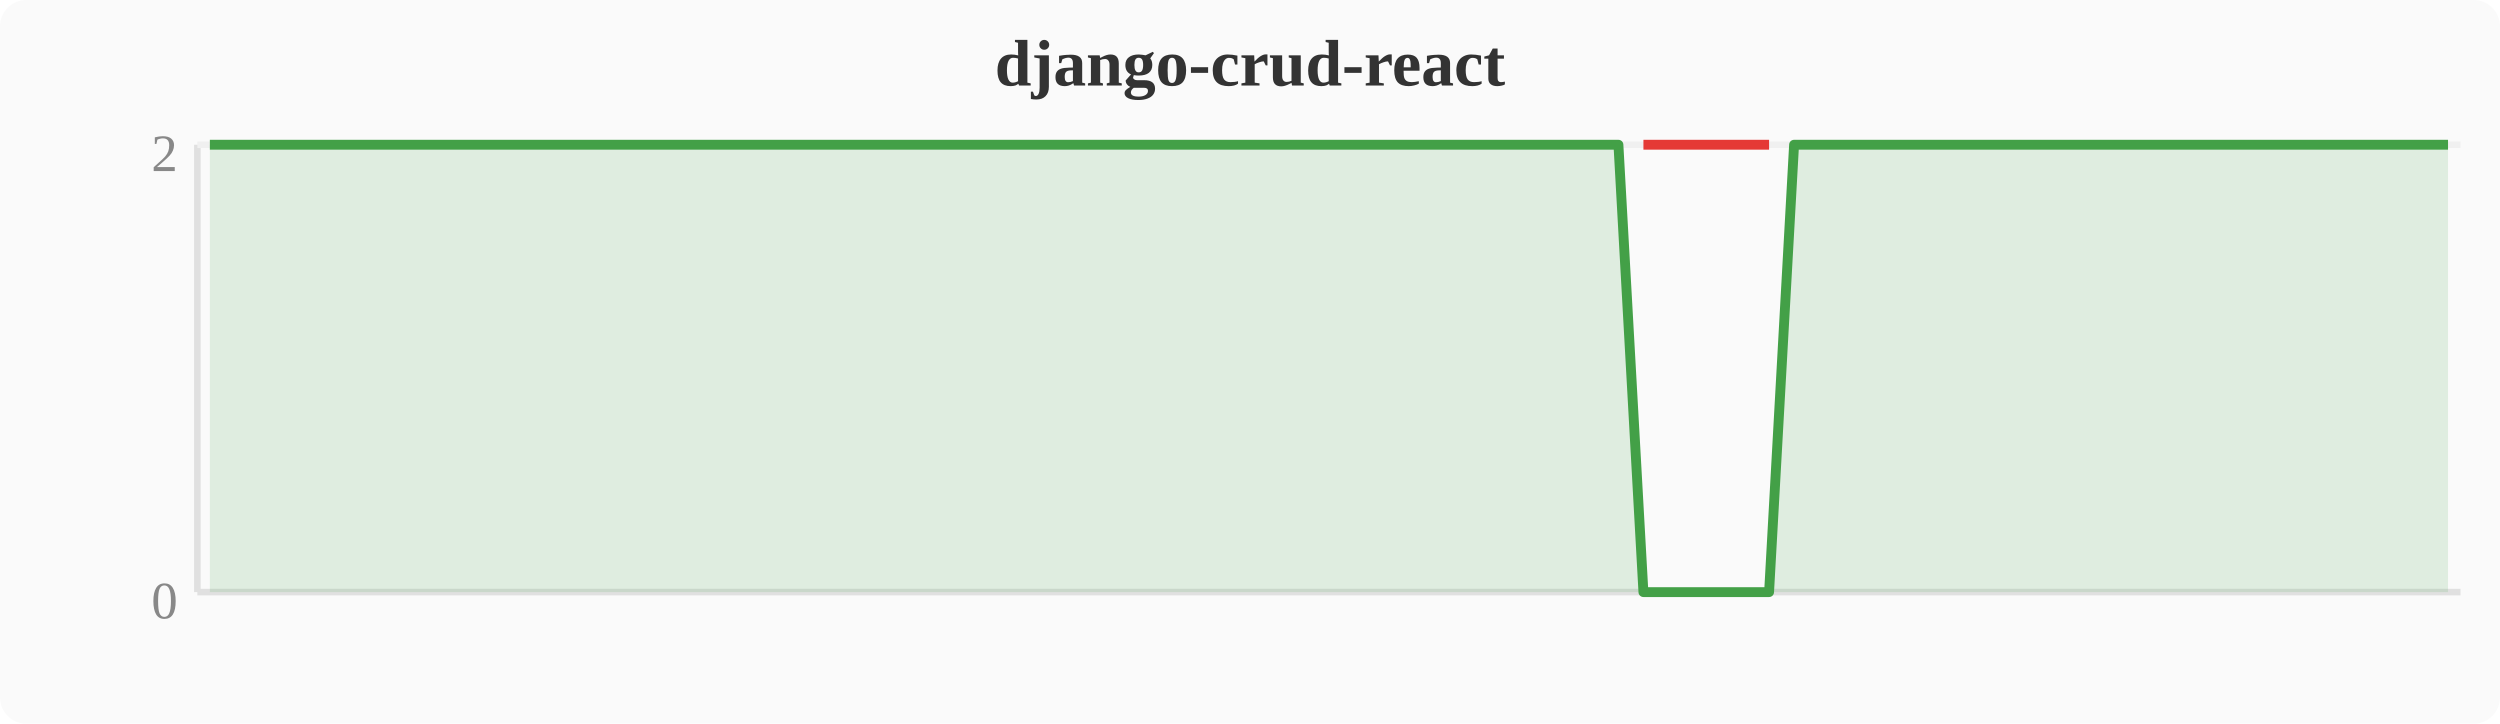
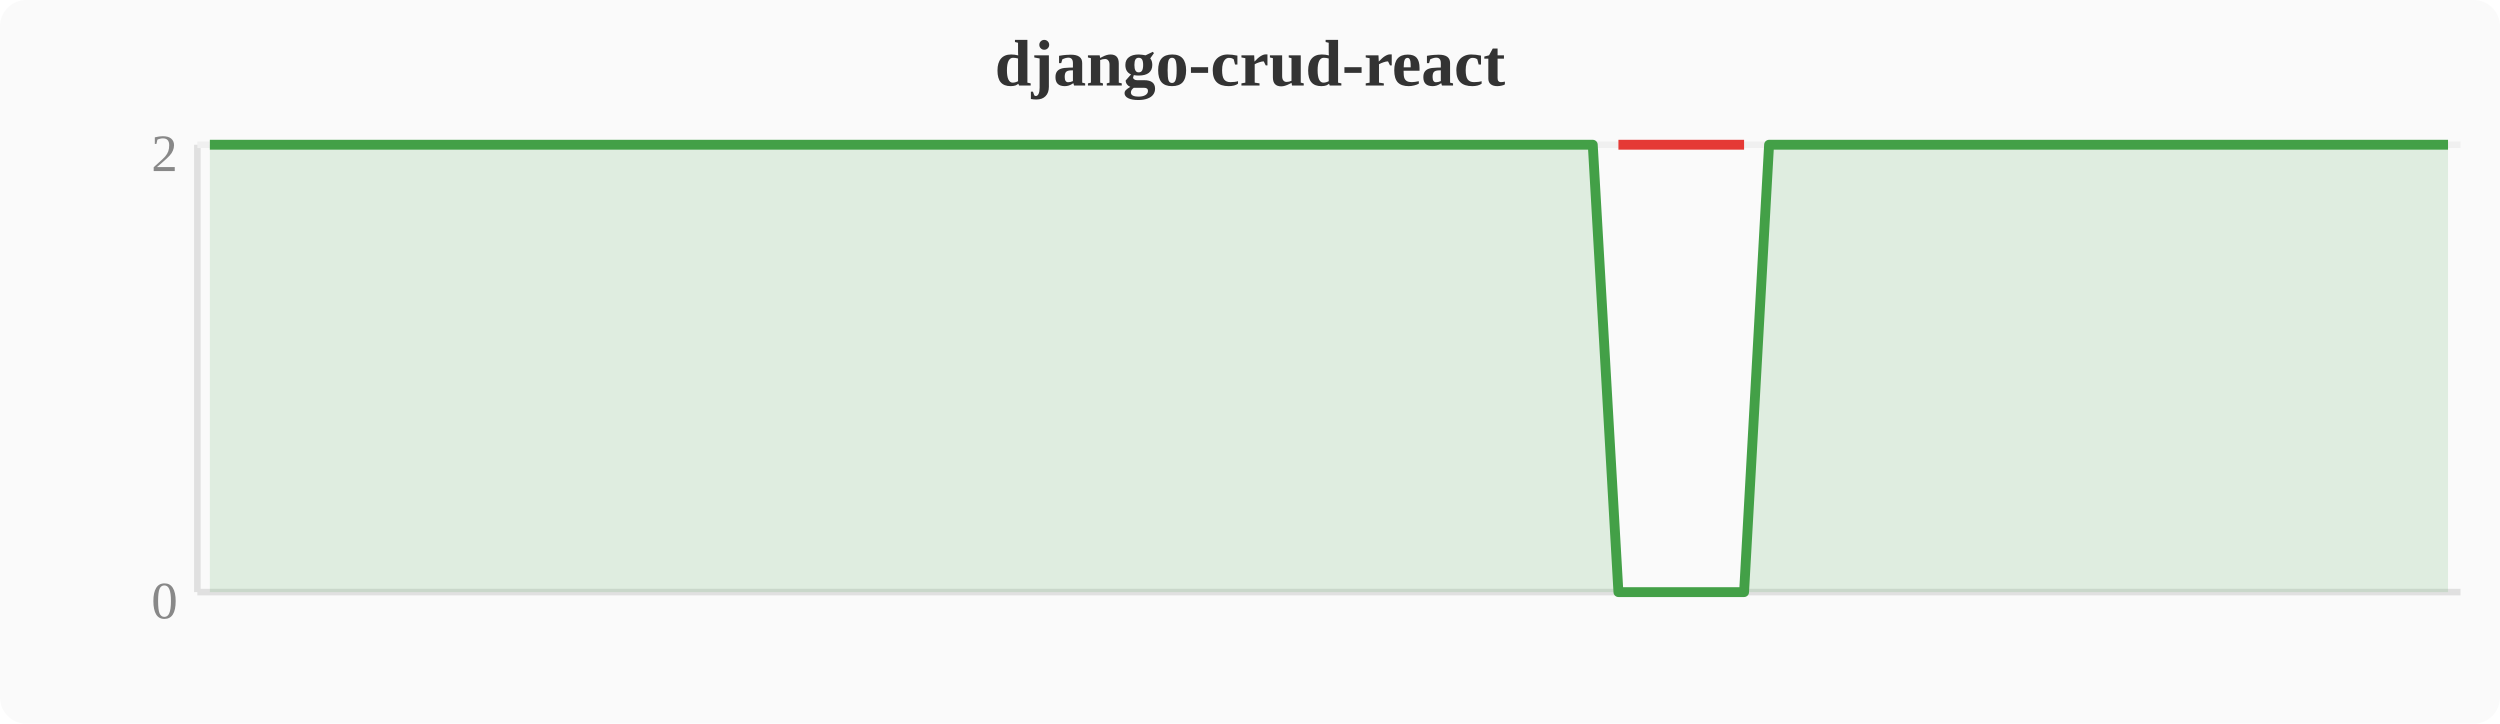
<svg xmlns="http://www.w3.org/2000/svg" width="380" height="110" viewBox="0 0 380 110">
  <rect width="380" height="110" fill="#fafafa" rx="4" />
  <text x="190" y="13" text-anchor="middle" font-size="10" font-weight="bold" fill="#333">django-crud-react</text>
  <line x1="30" y1="22" x2="30" y2="90" stroke="#e0e0e0" stroke-width="1" />
  <line x1="30" y1="90" x2="374" y2="90" stroke="#e0e0e0" stroke-width="1" />
  <line x1="30" y1="22" x2="374" y2="22" stroke="#f0f0f0" stroke-width="1" />
  <text x="27" y="94" text-anchor="end" font-size="8" fill="#888">0</text>
  <text x="27" y="26" text-anchor="end" font-size="8" fill="#888">2</text>
-   <polygon points="31.9,22.0 35.7,22.0 39.6,22.0 43.4,22.0 47.2,22.0 51.0,22.0 54.8,22.0 58.7,22.0 62.5,22.0 66.3,22.0 70.1,22.0 74.0,22.0 77.8,22.0 81.6,22.0 85.4,22.0 89.2,22.0 93.1,22.0 96.9,22.0 100.7,22.0 104.5,22.0 108.4,22.0 112.2,22.0 116.0,22.0 119.8,22.0 123.6,22.0 127.5,22.0 131.3,22.0 135.1,22.0 138.9,22.0 142.8,22.0 146.6,22.0 150.4,22.0 154.2,22.0 158.0,22.0 161.9,22.0 165.7,22.0 169.5,22.0 173.3,22.0 177.2,22.0 181.0,22.0 184.8,22.0 188.6,22.0 192.4,22.0 196.3,22.0 200.1,22.0 203.9,22.0 207.7,22.0 211.6,22.0 215.4,22.0 219.2,22.0 223.0,22.0 226.8,22.0 230.7,22.0 234.5,22.0 238.3,22.0 242.1,22.0 246.0,22.0 249.8,90.0 253.6,90.0 257.4,90.0 261.2,90.0 265.1,90.0 268.9,90.0 272.7,22.0 276.5,22.0 280.4,22.0 284.2,22.0 288.0,22.0 291.8,22.0 295.6,22.0 299.5,22.0 303.3,22.0 307.1,22.0 310.9,22.0 314.8,22.0 318.6,22.0 322.4,22.0 326.2,22.0 330.0,22.0 333.9,22.0 337.7,22.0 341.5,22.0 345.3,22.0 349.2,22.0 353.0,22.0 356.8,22.0 360.6,22.0 364.4,22.0 368.3,22.0 372.1,22.0 372.1,90 31.9,90" fill="#43a047" opacity="0.15" />
-   <polyline points="31.9,22.0 35.7,22.0 39.6,22.0 43.4,22.0 47.2,22.0 51.0,22.0 54.8,22.0 58.7,22.0 62.5,22.0 66.3,22.0 70.1,22.0 74.0,22.0 77.8,22.0 81.6,22.0 85.4,22.0 89.2,22.0 93.1,22.0 96.9,22.0 100.7,22.0 104.5,22.0 108.4,22.0 112.2,22.0 116.0,22.0 119.8,22.0 123.6,22.0 127.5,22.0 131.3,22.0 135.1,22.0 138.9,22.0 142.8,22.0 146.6,22.0 150.4,22.0 154.2,22.0 158.0,22.0 161.9,22.0 165.7,22.0 169.5,22.0 173.3,22.0 177.2,22.0 181.0,22.0 184.8,22.0 188.6,22.0 192.4,22.0 196.3,22.0 200.1,22.0 203.9,22.0 207.7,22.0 211.6,22.0 215.4,22.0 219.2,22.0 223.0,22.0 226.8,22.0 230.7,22.0 234.5,22.0 238.3,22.0 242.1,22.0 246.0,22.0 249.8,90.0 253.6,90.0 257.4,90.0 261.2,90.0 265.1,90.0 268.9,90.0 272.7,22.0 276.5,22.0 280.4,22.0 284.2,22.0 288.0,22.0 291.8,22.0 295.6,22.0 299.5,22.0 303.3,22.0 307.1,22.0 310.9,22.0 314.8,22.0 318.6,22.0 322.4,22.0 326.2,22.0 330.0,22.0 333.9,22.0 337.7,22.0 341.5,22.0 345.3,22.0 349.2,22.0 353.0,22.0 356.8,22.0 360.6,22.0 364.4,22.0 368.3,22.0 372.1,22.0" fill="none" stroke="#43a047" stroke-width="1.5" stroke-linejoin="round" />
-   <polyline points="249.8,22.0 253.6,22.0 257.4,22.0 261.2,22.0 265.1,22.0 268.9,22.0" fill="none" stroke="#e53935" stroke-width="1.5" stroke-linejoin="round" />
+   <polygon points="31.9,22.0 35.7,22.0 39.6,22.0 43.4,22.0 47.2,22.0 51.0,22.0 54.8,22.0 58.7,22.0 62.5,22.0 66.3,22.0 70.1,22.0 74.0,22.0 77.8,22.0 81.6,22.0 85.4,22.0 89.2,22.0 93.1,22.0 96.9,22.0 100.7,22.0 104.5,22.0 108.4,22.0 112.2,22.0 116.0,22.0 119.8,22.0 123.6,22.0 127.5,22.0 131.3,22.0 135.1,22.0 138.9,22.0 142.8,22.0 146.6,22.0 150.4,22.0 154.2,22.0 158.0,22.0 161.9,22.0 165.7,22.0 169.5,22.0 173.3,22.0 177.2,22.0 181.0,22.0 184.8,22.0 188.6,22.0 192.4,22.0 196.3,22.0 200.1,22.0 203.9,22.0 207.7,22.0 211.6,22.0 215.4,22.0 219.2,22.0 223.0,22.0 226.8,22.0 230.7,22.0 234.5,22.0 238.3,22.0 242.1,22.0 246.0,90.0 249.8,90.0 253.6,90.0 257.4,90.0 261.2,90.0 265.1,90.0 268.9,22.0 272.7,22.0 276.5,22.0 280.4,22.0 284.2,22.0 288.0,22.0 291.8,22.0 295.6,22.0 299.5,22.0 303.3,22.0 307.1,22.0 310.9,22.0 314.8,22.0 318.6,22.0 322.4,22.0 326.2,22.0 330.0,22.0 333.9,22.0 337.7,22.0 341.5,22.0 345.3,22.0 349.2,22.0 353.0,22.0 356.8,22.0 360.6,22.0 364.4,22.0 368.3,22.0 372.1,22.0 372.1,90 31.9,90" fill="#43a047" opacity="0.15" />
+   <polyline points="31.9,22.0 35.7,22.0 39.6,22.0 43.4,22.0 47.2,22.0 51.0,22.0 54.8,22.0 58.7,22.0 62.5,22.0 66.3,22.0 70.1,22.0 74.0,22.0 77.8,22.0 81.6,22.0 85.4,22.0 89.2,22.0 93.1,22.0 96.9,22.0 100.7,22.0 104.5,22.0 108.4,22.0 112.2,22.0 116.0,22.0 119.8,22.0 123.6,22.0 127.5,22.0 131.3,22.0 135.1,22.0 138.9,22.0 142.8,22.0 146.6,22.0 150.4,22.0 154.2,22.0 158.0,22.0 161.9,22.0 165.7,22.0 169.5,22.0 173.3,22.0 177.2,22.0 181.0,22.0 184.8,22.0 188.6,22.0 192.4,22.0 196.3,22.0 200.1,22.0 203.9,22.0 207.7,22.0 211.6,22.0 215.4,22.0 219.2,22.0 223.0,22.0 226.8,22.0 230.7,22.0 234.5,22.0 238.3,22.0 242.1,22.0 246.0,90.0 249.8,90.0 253.6,90.0 257.4,90.0 261.2,90.0 265.1,90.0 268.9,22.0 272.7,22.0 276.5,22.0 280.4,22.0 284.2,22.0 288.0,22.0 291.8,22.0 295.6,22.0 299.5,22.0 303.3,22.0 307.1,22.0 310.9,22.0 314.8,22.0 318.6,22.0 322.4,22.0 326.2,22.0 330.0,22.0 333.9,22.0 337.7,22.0 341.5,22.0 345.3,22.0 349.2,22.0 353.0,22.0 356.8,22.0 360.6,22.0 364.4,22.0 368.3,22.0 372.1,22.0" fill="none" stroke="#43a047" stroke-width="1.5" stroke-linejoin="round" />
+   <polyline points="246.0,22.0 249.8,22.0 253.6,22.0 257.4,22.0 261.2,22.0 265.1,22.0" fill="none" stroke="#e53935" stroke-width="1.5" stroke-linejoin="round" />
</svg>
